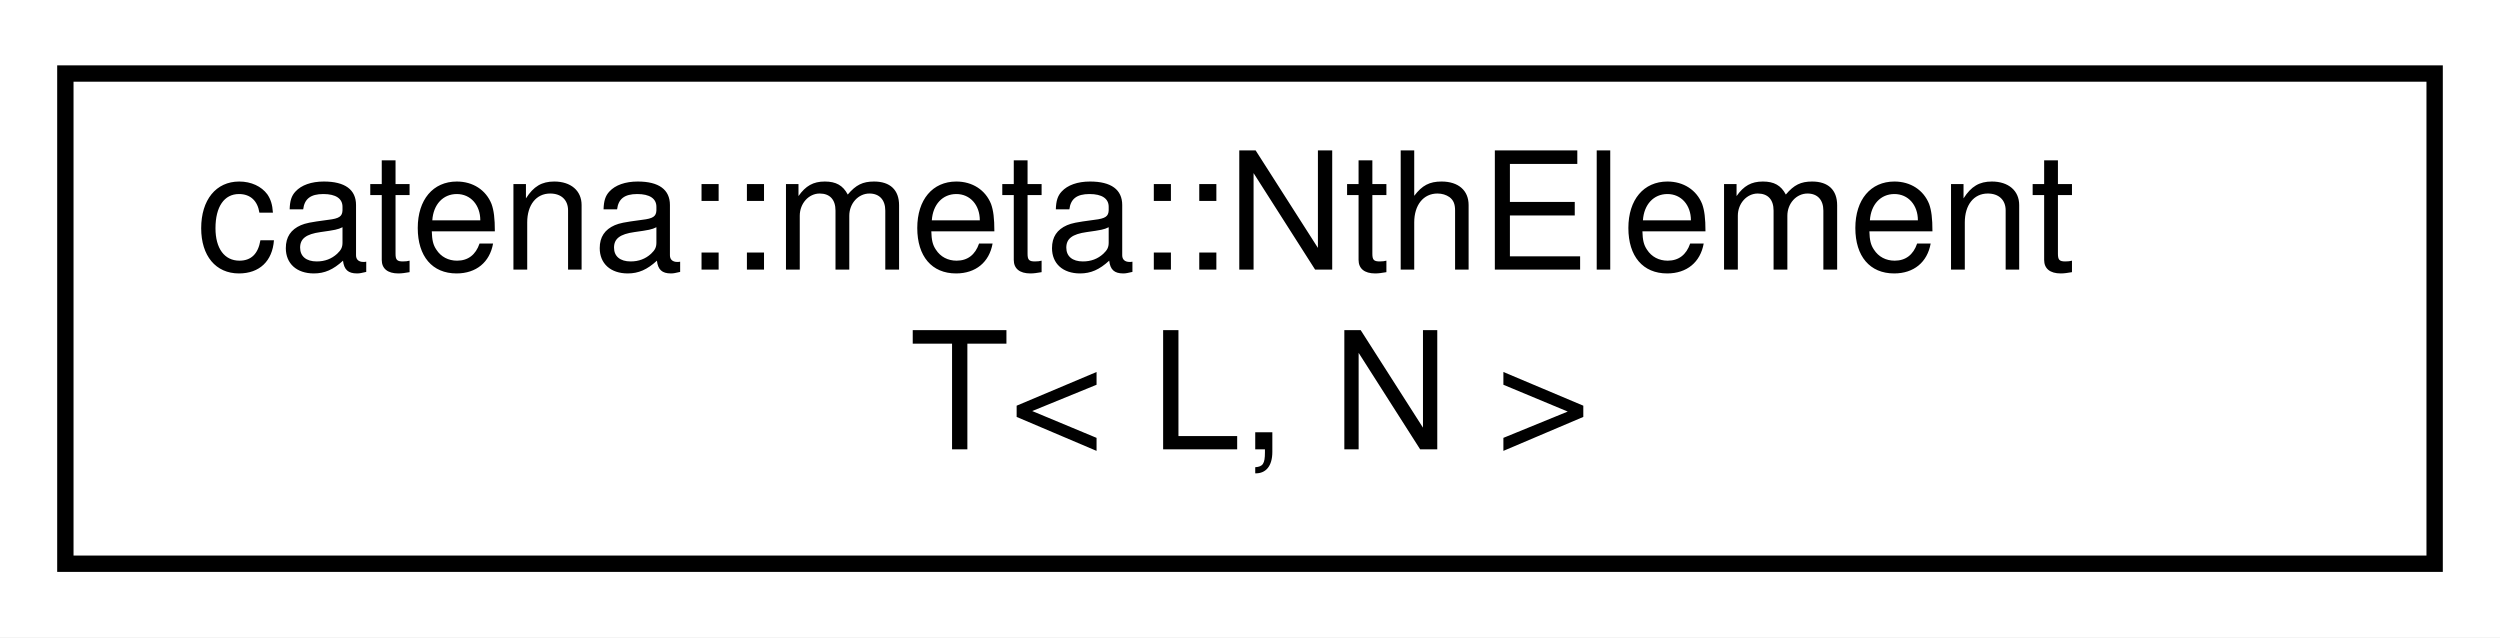
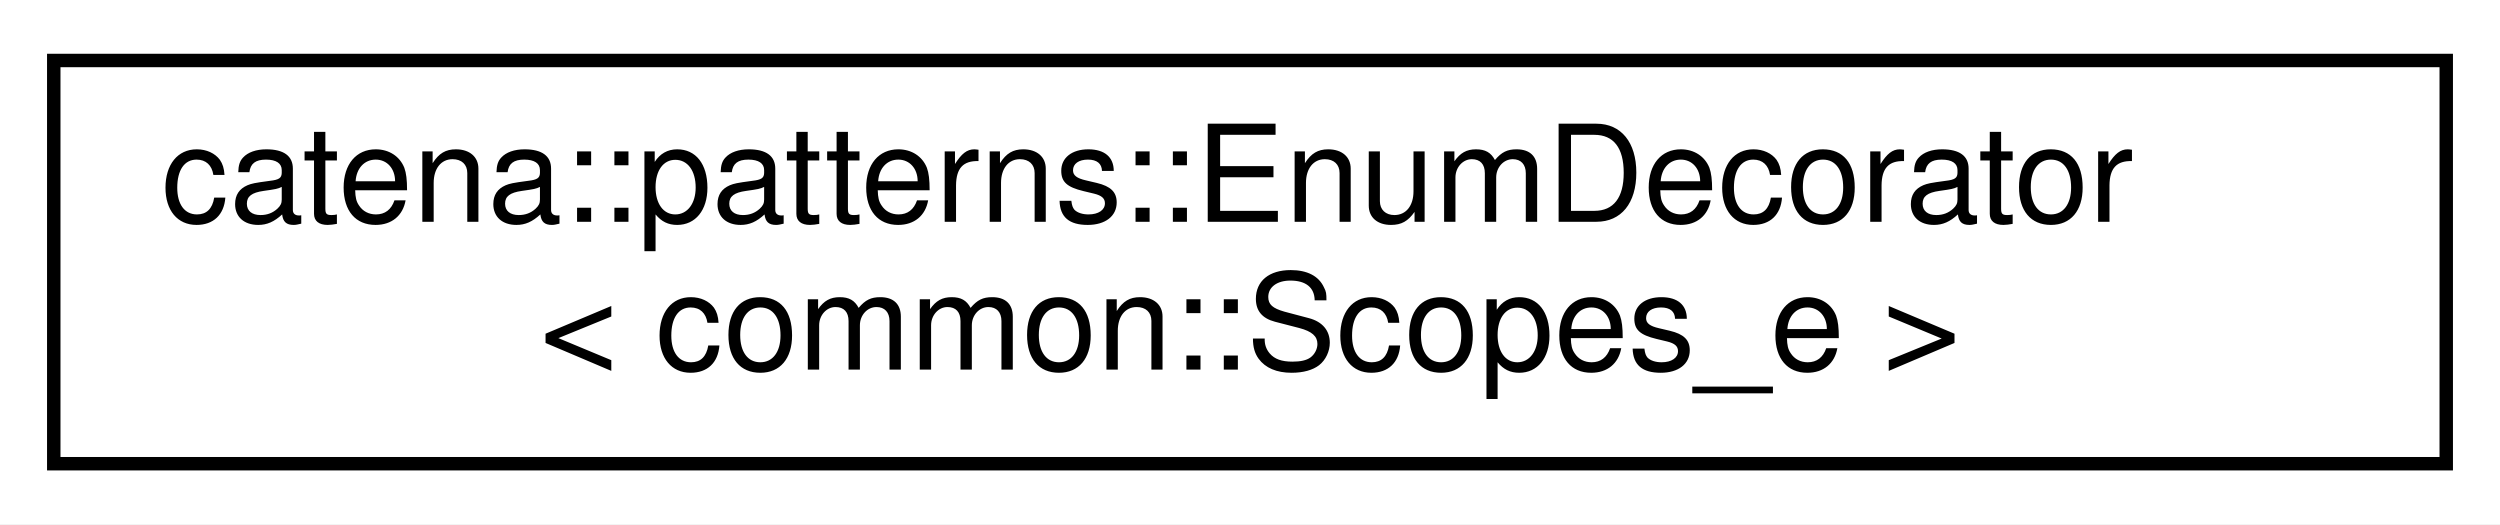
- <svg xmlns="http://www.w3.org/2000/svg" xmlns:xlink="http://www.w3.org/1999/xlink" width="153pt" height="39pt" viewBox="0.00 0.00 153.00 39.00">
+ <svg xmlns="http://www.w3.org/2000/svg" xmlns:xlink="http://www.w3.org/1999/xlink" width="186pt" height="39pt" viewBox="0.00 0.00 186.00 39.00">
  <g id="graph0" class="graph" transform="scale(1 1) rotate(0) translate(4 35)">
-     <polygon fill="white" stroke="transparent" points="-4,4 -4,-35 149,-35 149,4 -4,4" />
+     <polygon fill="white" stroke="transparent" points="-4,4 -4,-35 182,-35 182,4 -4,4" />
    <g id="node1" class="node">
      <g id="a_node1">
-         <a xlink:href="classcatena_1_1meta_1_1NthElementT.html" target="_top" xlink:title=" ">
-           <polygon fill="white" stroke="black" points="0,-0.5 0,-30.5 145,-30.5 145,-0.5 0,-0.5" />
-           <text text-anchor="start" x="8" y="-18.5" font-family="Helvetica,sans-Serif" font-size="10.00">catena::meta::NthElement</text>
-           <text text-anchor="middle" x="72.5" y="-7.5" font-family="Helvetica,sans-Serif" font-size="10.00">T&lt; L, N &gt;</text>
+         <a xlink:href="classcatena_1_1patterns_1_1EnumDecorator.html" target="_top" xlink:title=" ">
+           <polygon fill="white" stroke="black" points="0,-0.5 0,-30.5 178,-30.5 178,-0.5 0,-0.5" />
+           <text text-anchor="start" x="8" y="-18.5" font-family="Helvetica,sans-Serif" font-size="10.00">catena::patterns::EnumDecorator</text>
+           <text text-anchor="middle" x="89" y="-7.5" font-family="Helvetica,sans-Serif" font-size="10.00">&lt; common::Scopes_e &gt;</text>
        </a>
      </g>
    </g>
  </g>
</svg>
